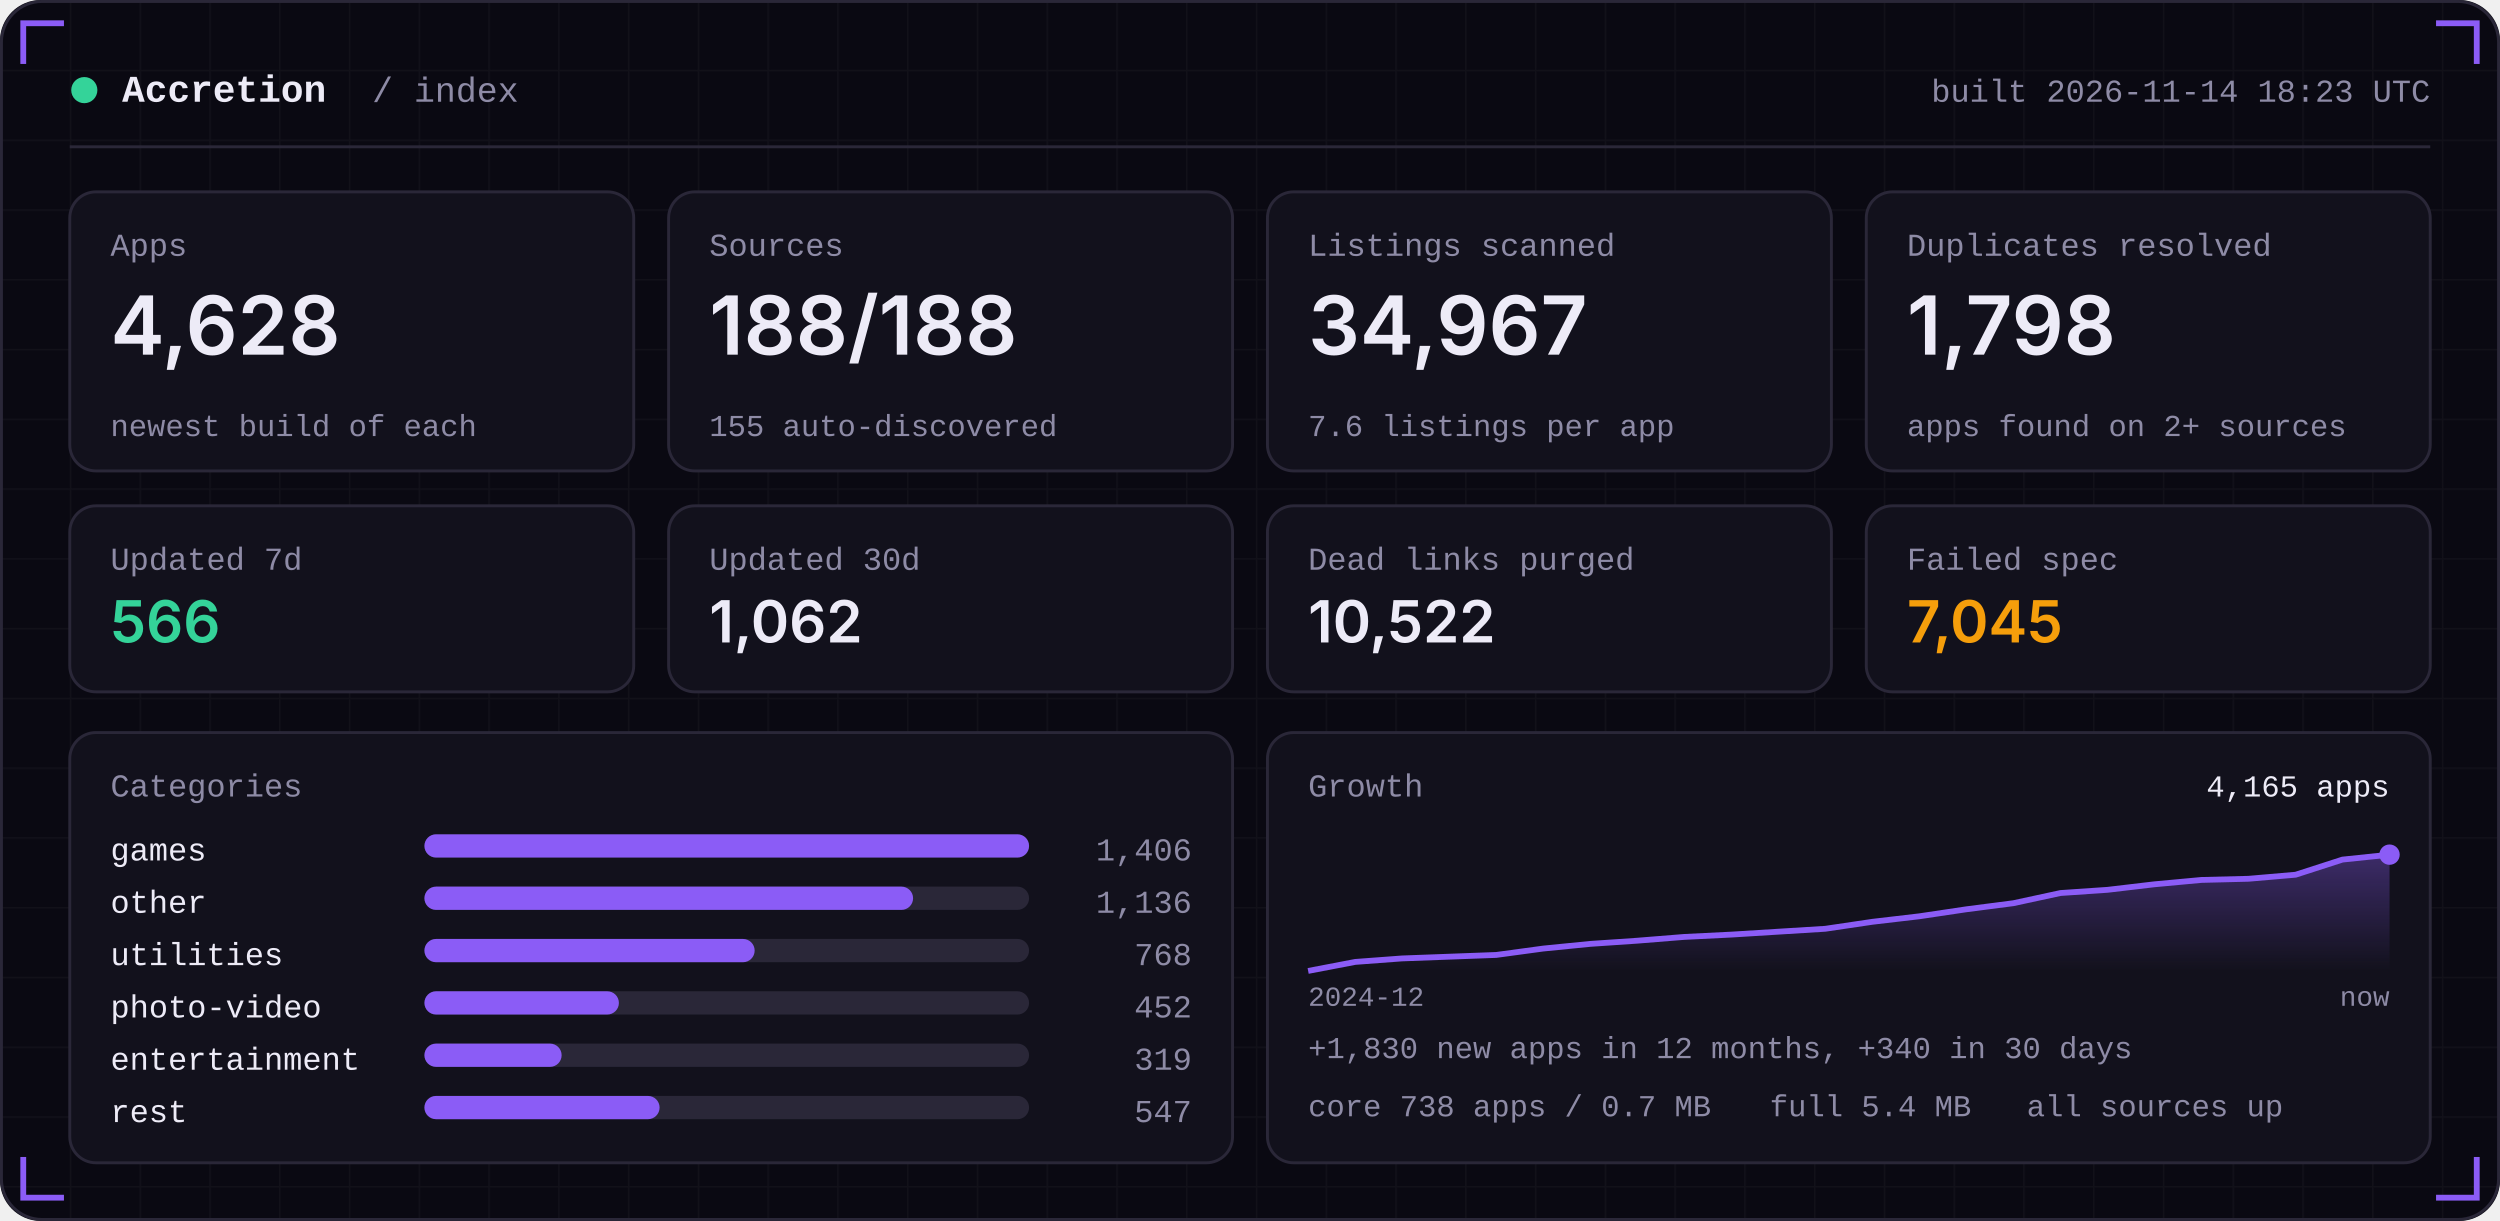
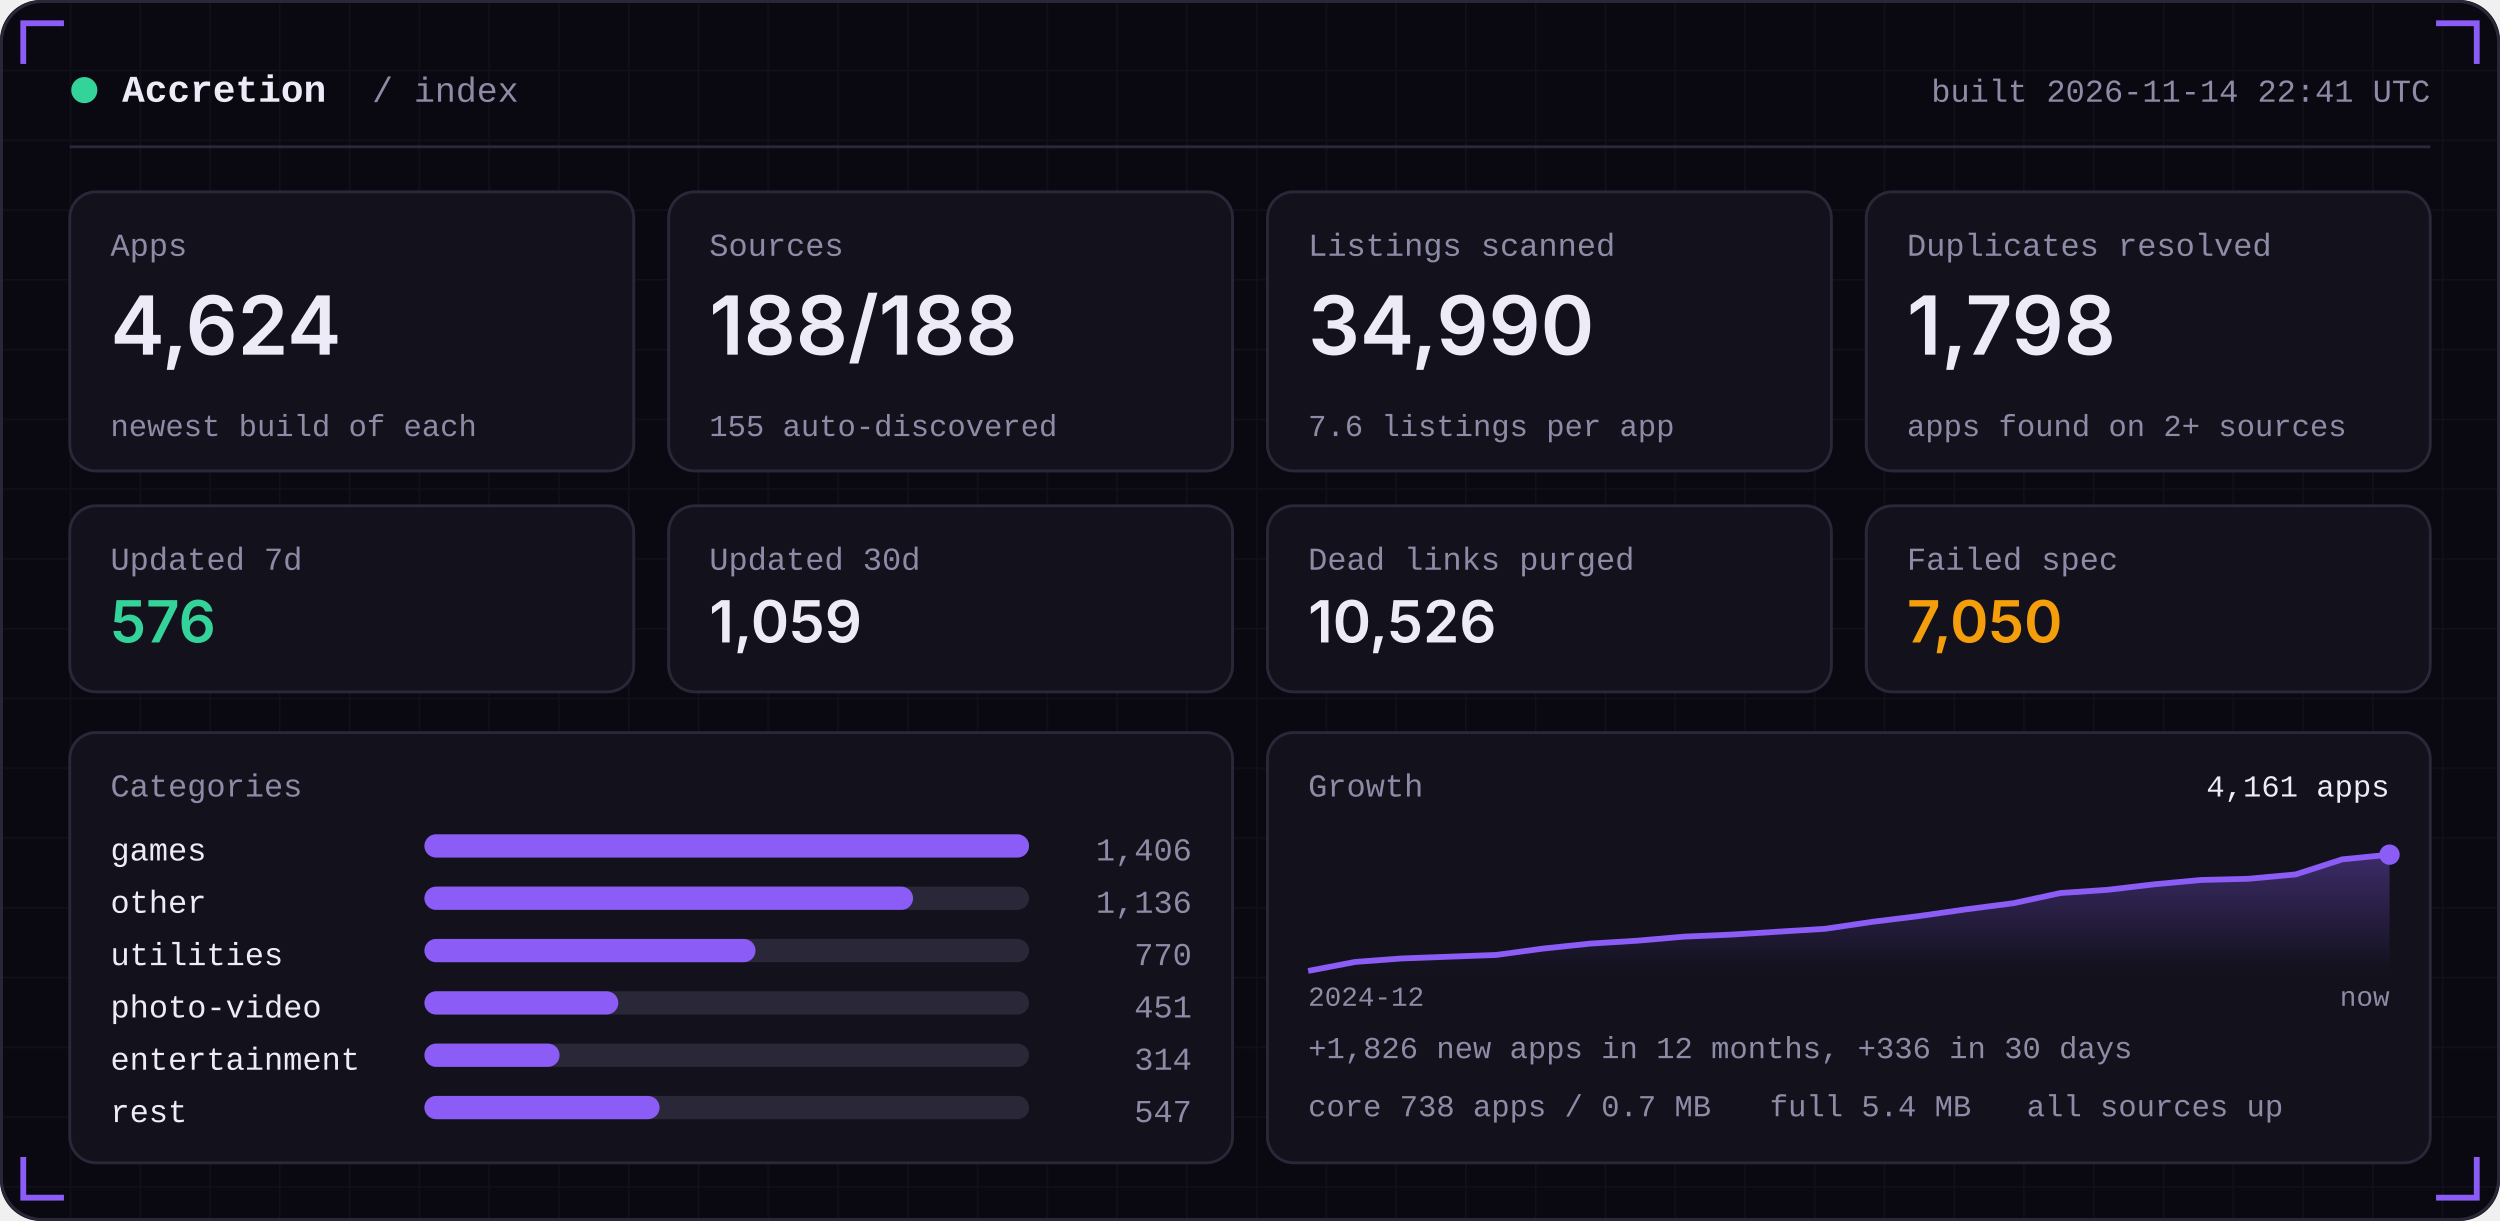
<svg xmlns="http://www.w3.org/2000/svg" width="860" height="420" viewBox="0 0 860 420" role="img">
  <defs>
    <linearGradient id="area" x1="0" x2="0" y1="0" y2="1">
      <stop offset="0" stop-color="#8B5CF6" stop-opacity="0.35" />
      <stop offset="1" stop-color="#8B5CF6" stop-opacity="0" />
    </linearGradient>
    <pattern id="grid" width="24" height="24" patternUnits="userSpaceOnUse">
      <path d="M24 0H0V24" fill="none" stroke="#FFFFFF" stroke-opacity="0.035" />
    </pattern>
  </defs>
  <rect width="860" height="420" rx="14" fill="#0A0912" />
  <rect width="860" height="420" rx="14" fill="url(#grid)" />
  <rect x="0.5" y="0.5" width="859" height="419" rx="14" fill="none" stroke="#2A2738" />
  <path d="M8 22 V8 H22" stroke="#8B5CF6" stroke-width="2" fill="none" />
  <path d="M852 22 V8 H838" stroke="#8B5CF6" stroke-width="2" fill="none" />
  <path d="M8 398 V412 H22" stroke="#8B5CF6" stroke-width="2" fill="none" />
  <path d="M852 398 V412 H838" stroke="#8B5CF6" stroke-width="2" fill="none" />
  <circle cx="29" cy="31" r="4.5" fill="#34D399" />
  <text x="42" y="35" font-family="ui-monospace,SFMono-Regular,Menlo,Consolas,'Liberation Mono',monospace" font-size="13" font-weight="600" fill="#EDEBF7" text-anchor="start" letter-spacing="0">Accretion</text>
  <text x="128" y="35" font-family="ui-monospace,SFMono-Regular,Menlo,Consolas,'Liberation Mono',monospace" font-size="12" font-weight="400" fill="#8E8BA6" text-anchor="start" letter-spacing="0">/ index</text>
-   <text x="836" y="35" font-family="ui-monospace,SFMono-Regular,Menlo,Consolas,'Liberation Mono',monospace" font-size="11" font-weight="400" fill="#8E8BA6" text-anchor="end" letter-spacing="0">built 2026-11-14 18:23 UTC</text>
+   <text x="836" y="35" font-family="ui-monospace,SFMono-Regular,Menlo,Consolas,'Liberation Mono',monospace" font-size="11" font-weight="400" fill="#8E8BA6" text-anchor="end" letter-spacing="0">built 2026-11-14 22:41 UTC</text>
  <rect x="24" y="50" width="812" height="1" fill="#2A2738" />
  <rect x="24.0" y="66" width="194.0" height="96" rx="9" fill="#12111C" stroke="#2A2738" />
  <text x="38.0" y="88" font-family="ui-monospace,SFMono-Regular,Menlo,Consolas,'Liberation Mono',monospace" font-size="11" font-weight="400" fill="#8E8BA6" text-anchor="start" letter-spacing="0">Apps</text>
-   <text x="38.0" y="122" font-family="-apple-system,BlinkMacSystemFont,'Segoe UI',Inter,Helvetica,Arial,sans-serif" font-size="28" font-weight="600" fill="#EDEBF7" text-anchor="start" letter-spacing="0">4,628</text>
+   <text x="38.0" y="122" font-family="-apple-system,BlinkMacSystemFont,'Segoe UI',Inter,Helvetica,Arial,sans-serif" font-size="28" font-weight="600" fill="#EDEBF7" text-anchor="start" letter-spacing="0">4,624</text>
  <text x="38.0" y="150" font-family="ui-monospace,SFMono-Regular,Menlo,Consolas,'Liberation Mono',monospace" font-size="10.5" font-weight="400" fill="#8E8BA6" text-anchor="start" letter-spacing="0">newest build of each</text>
  <rect x="230.0" y="66" width="194.0" height="96" rx="9" fill="#12111C" stroke="#2A2738" />
  <text x="244.0" y="88" font-family="ui-monospace,SFMono-Regular,Menlo,Consolas,'Liberation Mono',monospace" font-size="11" font-weight="400" fill="#8E8BA6" text-anchor="start" letter-spacing="0">Sources</text>
  <text x="244.0" y="122" font-family="-apple-system,BlinkMacSystemFont,'Segoe UI',Inter,Helvetica,Arial,sans-serif" font-size="28" font-weight="600" fill="#EDEBF7" text-anchor="start" letter-spacing="0">188/188</text>
  <text x="244.0" y="150" font-family="ui-monospace,SFMono-Regular,Menlo,Consolas,'Liberation Mono',monospace" font-size="10.5" font-weight="400" fill="#8E8BA6" text-anchor="start" letter-spacing="0">155 auto-discovered</text>
  <rect x="436.0" y="66" width="194.0" height="96" rx="9" fill="#12111C" stroke="#2A2738" />
  <text x="450.0" y="88" font-family="ui-monospace,SFMono-Regular,Menlo,Consolas,'Liberation Mono',monospace" font-size="11" font-weight="400" fill="#8E8BA6" text-anchor="start" letter-spacing="0">Listings scanned</text>
-   <text x="450.0" y="122" font-family="-apple-system,BlinkMacSystemFont,'Segoe UI',Inter,Helvetica,Arial,sans-serif" font-size="28" font-weight="600" fill="#EDEBF7" text-anchor="start" letter-spacing="0">34,967</text>
+   <text x="450.0" y="122" font-family="-apple-system,BlinkMacSystemFont,'Segoe UI',Inter,Helvetica,Arial,sans-serif" font-size="28" font-weight="600" fill="#EDEBF7" text-anchor="start" letter-spacing="0">34,990</text>
  <text x="450.0" y="150" font-family="ui-monospace,SFMono-Regular,Menlo,Consolas,'Liberation Mono',monospace" font-size="10.5" font-weight="400" fill="#8E8BA6" text-anchor="start" letter-spacing="0">7.6 listings per app</text>
  <rect x="642.0" y="66" width="194.0" height="96" rx="9" fill="#12111C" stroke="#2A2738" />
  <text x="656.0" y="88" font-family="ui-monospace,SFMono-Regular,Menlo,Consolas,'Liberation Mono',monospace" font-size="11" font-weight="400" fill="#8E8BA6" text-anchor="start" letter-spacing="0">Duplicates resolved</text>
  <text x="656.0" y="122" font-family="-apple-system,BlinkMacSystemFont,'Segoe UI',Inter,Helvetica,Arial,sans-serif" font-size="28" font-weight="600" fill="#EDEBF7" text-anchor="start" letter-spacing="0">1,798</text>
  <text x="656.0" y="150" font-family="ui-monospace,SFMono-Regular,Menlo,Consolas,'Liberation Mono',monospace" font-size="10.5" font-weight="400" fill="#8E8BA6" text-anchor="start" letter-spacing="0">apps found on 2+ sources</text>
  <rect x="24.0" y="174" width="194.0" height="64" rx="9" fill="#12111C" stroke="#2A2738" />
  <text x="38.0" y="196" font-family="ui-monospace,SFMono-Regular,Menlo,Consolas,'Liberation Mono',monospace" font-size="11" font-weight="400" fill="#8E8BA6" text-anchor="start" letter-spacing="0">Updated 7d</text>
-   <text x="38.0" y="221" font-family="-apple-system,BlinkMacSystemFont,'Segoe UI',Inter,Helvetica,Arial,sans-serif" font-size="20" font-weight="600" fill="#34D399" text-anchor="start" letter-spacing="0">566</text>
+   <text x="38.0" y="221" font-family="-apple-system,BlinkMacSystemFont,'Segoe UI',Inter,Helvetica,Arial,sans-serif" font-size="20" font-weight="600" fill="#34D399" text-anchor="start" letter-spacing="0">576</text>
  <rect x="230.0" y="174" width="194.0" height="64" rx="9" fill="#12111C" stroke="#2A2738" />
  <text x="244.0" y="196" font-family="ui-monospace,SFMono-Regular,Menlo,Consolas,'Liberation Mono',monospace" font-size="11" font-weight="400" fill="#8E8BA6" text-anchor="start" letter-spacing="0">Updated 30d</text>
-   <text x="244.0" y="221" font-family="-apple-system,BlinkMacSystemFont,'Segoe UI',Inter,Helvetica,Arial,sans-serif" font-size="20" font-weight="600" fill="#EDEBF7" text-anchor="start" letter-spacing="0">1,062</text>
+   <text x="244.0" y="221" font-family="-apple-system,BlinkMacSystemFont,'Segoe UI',Inter,Helvetica,Arial,sans-serif" font-size="20" font-weight="600" fill="#EDEBF7" text-anchor="start" letter-spacing="0">1,059</text>
  <rect x="436.0" y="174" width="194.0" height="64" rx="9" fill="#12111C" stroke="#2A2738" />
  <text x="450.0" y="196" font-family="ui-monospace,SFMono-Regular,Menlo,Consolas,'Liberation Mono',monospace" font-size="11" font-weight="400" fill="#8E8BA6" text-anchor="start" letter-spacing="0">Dead links purged</text>
-   <text x="450.0" y="221" font-family="-apple-system,BlinkMacSystemFont,'Segoe UI',Inter,Helvetica,Arial,sans-serif" font-size="20" font-weight="600" fill="#EDEBF7" text-anchor="start" letter-spacing="0">10,522</text>
+   <text x="450.0" y="221" font-family="-apple-system,BlinkMacSystemFont,'Segoe UI',Inter,Helvetica,Arial,sans-serif" font-size="20" font-weight="600" fill="#EDEBF7" text-anchor="start" letter-spacing="0">10,526</text>
  <rect x="642.0" y="174" width="194.0" height="64" rx="9" fill="#12111C" stroke="#2A2738" />
  <text x="656.0" y="196" font-family="ui-monospace,SFMono-Regular,Menlo,Consolas,'Liberation Mono',monospace" font-size="11" font-weight="400" fill="#8E8BA6" text-anchor="start" letter-spacing="0">Failed spec</text>
-   <text x="656.0" y="221" font-family="-apple-system,BlinkMacSystemFont,'Segoe UI',Inter,Helvetica,Arial,sans-serif" font-size="20" font-weight="600" fill="#F59E0B" text-anchor="start" letter-spacing="0">7,045</text>
+   <text x="656.0" y="221" font-family="-apple-system,BlinkMacSystemFont,'Segoe UI',Inter,Helvetica,Arial,sans-serif" font-size="20" font-weight="600" fill="#F59E0B" text-anchor="start" letter-spacing="0">7,050</text>
  <rect x="24" y="252" width="400.0" height="148" rx="9" fill="#12111C" stroke="#2A2738" />
  <rect x="436.0" y="252" width="400.0" height="148" rx="9" fill="#12111C" stroke="#2A2738" />
  <text x="38" y="274" font-family="ui-monospace,SFMono-Regular,Menlo,Consolas,'Liberation Mono',monospace" font-size="11" font-weight="400" fill="#8E8BA6" text-anchor="start" letter-spacing="0">Categories</text>
  <text x="38" y="296" font-family="ui-monospace,SFMono-Regular,Menlo,Consolas,'Liberation Mono',monospace" font-size="11" font-weight="400" fill="#EDEBF7" text-anchor="start" letter-spacing="0">games</text>
  <rect x="146" y="287" width="208.0" height="8" rx="4" fill="#2A2738" />
  <rect x="146" y="287" width="208.0" height="8" rx="4" fill="#8B5CF6" />
  <text x="410.0" y="296" font-family="ui-monospace,SFMono-Regular,Menlo,Consolas,'Liberation Mono',monospace" font-size="11" font-weight="400" fill="#8E8BA6" text-anchor="end" letter-spacing="0">1,406</text>
  <text x="38" y="314" font-family="ui-monospace,SFMono-Regular,Menlo,Consolas,'Liberation Mono',monospace" font-size="11" font-weight="400" fill="#EDEBF7" text-anchor="start" letter-spacing="0">other</text>
  <rect x="146" y="305" width="208.0" height="8" rx="4" fill="#2A2738" />
  <rect x="146" y="305" width="168.1" height="8" rx="4" fill="#8B5CF6" />
  <text x="410.0" y="314" font-family="ui-monospace,SFMono-Regular,Menlo,Consolas,'Liberation Mono',monospace" font-size="11" font-weight="400" fill="#8E8BA6" text-anchor="end" letter-spacing="0">1,136</text>
  <text x="38" y="332" font-family="ui-monospace,SFMono-Regular,Menlo,Consolas,'Liberation Mono',monospace" font-size="11" font-weight="400" fill="#EDEBF7" text-anchor="start" letter-spacing="0">utilities</text>
  <rect x="146" y="323" width="208.0" height="8" rx="4" fill="#2A2738" />
-   <rect x="146" y="323" width="113.6" height="8" rx="4" fill="#8B5CF6" />
-   <text x="410.0" y="332" font-family="ui-monospace,SFMono-Regular,Menlo,Consolas,'Liberation Mono',monospace" font-size="11" font-weight="400" fill="#8E8BA6" text-anchor="end" letter-spacing="0">768</text>
+   <rect x="146" y="323" width="113.9" height="8" rx="4" fill="#8B5CF6" />
+   <text x="410.0" y="332" font-family="ui-monospace,SFMono-Regular,Menlo,Consolas,'Liberation Mono',monospace" font-size="11" font-weight="400" fill="#8E8BA6" text-anchor="end" letter-spacing="0">770</text>
  <text x="38" y="350" font-family="ui-monospace,SFMono-Regular,Menlo,Consolas,'Liberation Mono',monospace" font-size="11" font-weight="400" fill="#EDEBF7" text-anchor="start" letter-spacing="0">photo-video</text>
  <rect x="146" y="341" width="208.0" height="8" rx="4" fill="#2A2738" />
-   <rect x="146" y="341" width="66.9" height="8" rx="4" fill="#8B5CF6" />
-   <text x="410.0" y="350" font-family="ui-monospace,SFMono-Regular,Menlo,Consolas,'Liberation Mono',monospace" font-size="11" font-weight="400" fill="#8E8BA6" text-anchor="end" letter-spacing="0">452</text>
+   <rect x="146" y="341" width="66.7" height="8" rx="4" fill="#8B5CF6" />
+   <text x="410.0" y="350" font-family="ui-monospace,SFMono-Regular,Menlo,Consolas,'Liberation Mono',monospace" font-size="11" font-weight="400" fill="#8E8BA6" text-anchor="end" letter-spacing="0">451</text>
  <text x="38" y="368" font-family="ui-monospace,SFMono-Regular,Menlo,Consolas,'Liberation Mono',monospace" font-size="11" font-weight="400" fill="#EDEBF7" text-anchor="start" letter-spacing="0">entertainment</text>
  <rect x="146" y="359" width="208.0" height="8" rx="4" fill="#2A2738" />
-   <rect x="146" y="359" width="47.2" height="8" rx="4" fill="#8B5CF6" />
-   <text x="410.0" y="368" font-family="ui-monospace,SFMono-Regular,Menlo,Consolas,'Liberation Mono',monospace" font-size="11" font-weight="400" fill="#8E8BA6" text-anchor="end" letter-spacing="0">319</text>
+   <rect x="146" y="359" width="46.5" height="8" rx="4" fill="#8B5CF6" />
+   <text x="410.0" y="368" font-family="ui-monospace,SFMono-Regular,Menlo,Consolas,'Liberation Mono',monospace" font-size="11" font-weight="400" fill="#8E8BA6" text-anchor="end" letter-spacing="0">314</text>
  <text x="38" y="386" font-family="ui-monospace,SFMono-Regular,Menlo,Consolas,'Liberation Mono',monospace" font-size="11" font-weight="400" fill="#EDEBF7" text-anchor="start" letter-spacing="0">rest</text>
  <rect x="146" y="377" width="208.0" height="8" rx="4" fill="#2A2738" />
  <rect x="146" y="377" width="80.9" height="8" rx="4" fill="#8B5CF6" />
  <text x="410.0" y="386" font-family="ui-monospace,SFMono-Regular,Menlo,Consolas,'Liberation Mono',monospace" font-size="11" font-weight="400" fill="#8E8BA6" text-anchor="end" letter-spacing="0">547</text>
  <text x="450.0" y="274" font-family="ui-monospace,SFMono-Regular,Menlo,Consolas,'Liberation Mono',monospace" font-size="11" font-weight="400" fill="#8E8BA6" text-anchor="start" letter-spacing="0">Growth</text>
-   <polygon points="450.0,334 450.0,334.0 466.2,330.9 482.3,329.7 498.5,329.1 514.7,328.5 530.9,326.3 547.0,324.7 563.2,323.6 579.4,322.3 595.6,321.5 611.7,320.5 627.9,319.5 644.1,317.1 660.3,315.2 676.4,312.8 692.6,310.7 708.8,307.2 725.0,306.1 741.1,304.2 757.3,302.7 773.5,302.3 789.7,300.9 805.8,295.7 822.0,294.0 822.0,334" fill="url(#area)" />
-   <polyline points="450.0,334.0 466.2,330.9 482.3,329.7 498.5,329.1 514.7,328.5 530.9,326.3 547.0,324.7 563.2,323.6 579.4,322.3 595.6,321.5 611.7,320.5 627.9,319.5 644.1,317.1 660.3,315.2 676.4,312.8 692.6,310.7 708.8,307.2 725.0,306.1 741.1,304.2 757.3,302.7 773.5,302.3 789.7,300.9 805.8,295.7 822.0,294.0" fill="none" stroke="#8B5CF6" stroke-width="2" stroke-linejoin="round" />
+   <polygon points="450.0,334 450.0,334.0 466.2,330.9 482.3,329.7 498.5,329.1 514.7,328.5 530.9,326.3 547.0,324.6 563.2,323.6 579.4,322.2 595.6,321.5 611.7,320.5 627.9,319.5 644.1,317.1 660.3,315.1 676.4,312.8 692.6,310.7 708.8,307.2 725.0,306.1 741.1,304.2 757.3,302.7 773.5,302.3 789.7,300.8 805.8,295.6 822.0,294.0 822.0,334" fill="url(#area)" />
+   <polyline points="450.0,334.0 466.2,330.9 482.3,329.7 498.5,329.1 514.7,328.5 530.9,326.3 547.0,324.6 563.2,323.6 579.4,322.2 595.6,321.5 611.7,320.5 627.9,319.5 644.1,317.1 660.3,315.1 676.4,312.8 692.6,310.7 708.8,307.2 725.0,306.1 741.1,304.2 757.3,302.7 773.5,302.3 789.7,300.8 805.8,295.6 822.0,294.0" fill="none" stroke="#8B5CF6" stroke-width="2" stroke-linejoin="round" />
  <circle cx="822.0" cy="294.0" r="3.5" fill="#8B5CF6" />
-   <text x="822.0" y="274" font-family="ui-monospace,SFMono-Regular,Menlo,Consolas,'Liberation Mono',monospace" font-size="10.5" font-weight="400" fill="#EDEBF7" text-anchor="end" letter-spacing="0">4,165 apps</text>
+   <text x="822.0" y="274" font-family="ui-monospace,SFMono-Regular,Menlo,Consolas,'Liberation Mono',monospace" font-size="10.5" font-weight="400" fill="#EDEBF7" text-anchor="end" letter-spacing="0">4,161 apps</text>
  <text x="450.0" y="346" font-family="ui-monospace,SFMono-Regular,Menlo,Consolas,'Liberation Mono',monospace" font-size="9.5" font-weight="400" fill="#8E8BA6" text-anchor="start" letter-spacing="0">2024-12</text>
  <text x="822.0" y="346" font-family="ui-monospace,SFMono-Regular,Menlo,Consolas,'Liberation Mono',monospace" font-size="9.5" font-weight="400" fill="#8E8BA6" text-anchor="end" letter-spacing="0">now</text>
-   <text x="450.0" y="364" font-family="ui-monospace,SFMono-Regular,Menlo,Consolas,'Liberation Mono',monospace" font-size="10.5" font-weight="400" fill="#8E8BA6" text-anchor="start" letter-spacing="0">+1,830 new apps in 12 months, +340 in 30 days</text>
+   <text x="450.0" y="364" font-family="ui-monospace,SFMono-Regular,Menlo,Consolas,'Liberation Mono',monospace" font-size="10.5" font-weight="400" fill="#8E8BA6" text-anchor="start" letter-spacing="0">+1,826 new apps in 12 months, +336 in 30 days</text>
  <text x="450.0" y="384" font-family="ui-monospace,SFMono-Regular,Menlo,Consolas,'Liberation Mono',monospace" font-size="10.5" font-weight="400" fill="#8E8BA6" text-anchor="start" letter-spacing="0">core 738 apps / 0.7 MB</text>
  <text x="608.8" y="384" font-family="ui-monospace,SFMono-Regular,Menlo,Consolas,'Liberation Mono',monospace" font-size="10.5" font-weight="400" fill="#8E8BA6" text-anchor="start" letter-spacing="0">full 5.4 MB</text>
  <text x="697.2" y="384" font-family="ui-monospace,SFMono-Regular,Menlo,Consolas,'Liberation Mono',monospace" font-size="10.5" font-weight="400" fill="#8E8BA6" text-anchor="start" letter-spacing="0">all sources up</text>
</svg>
